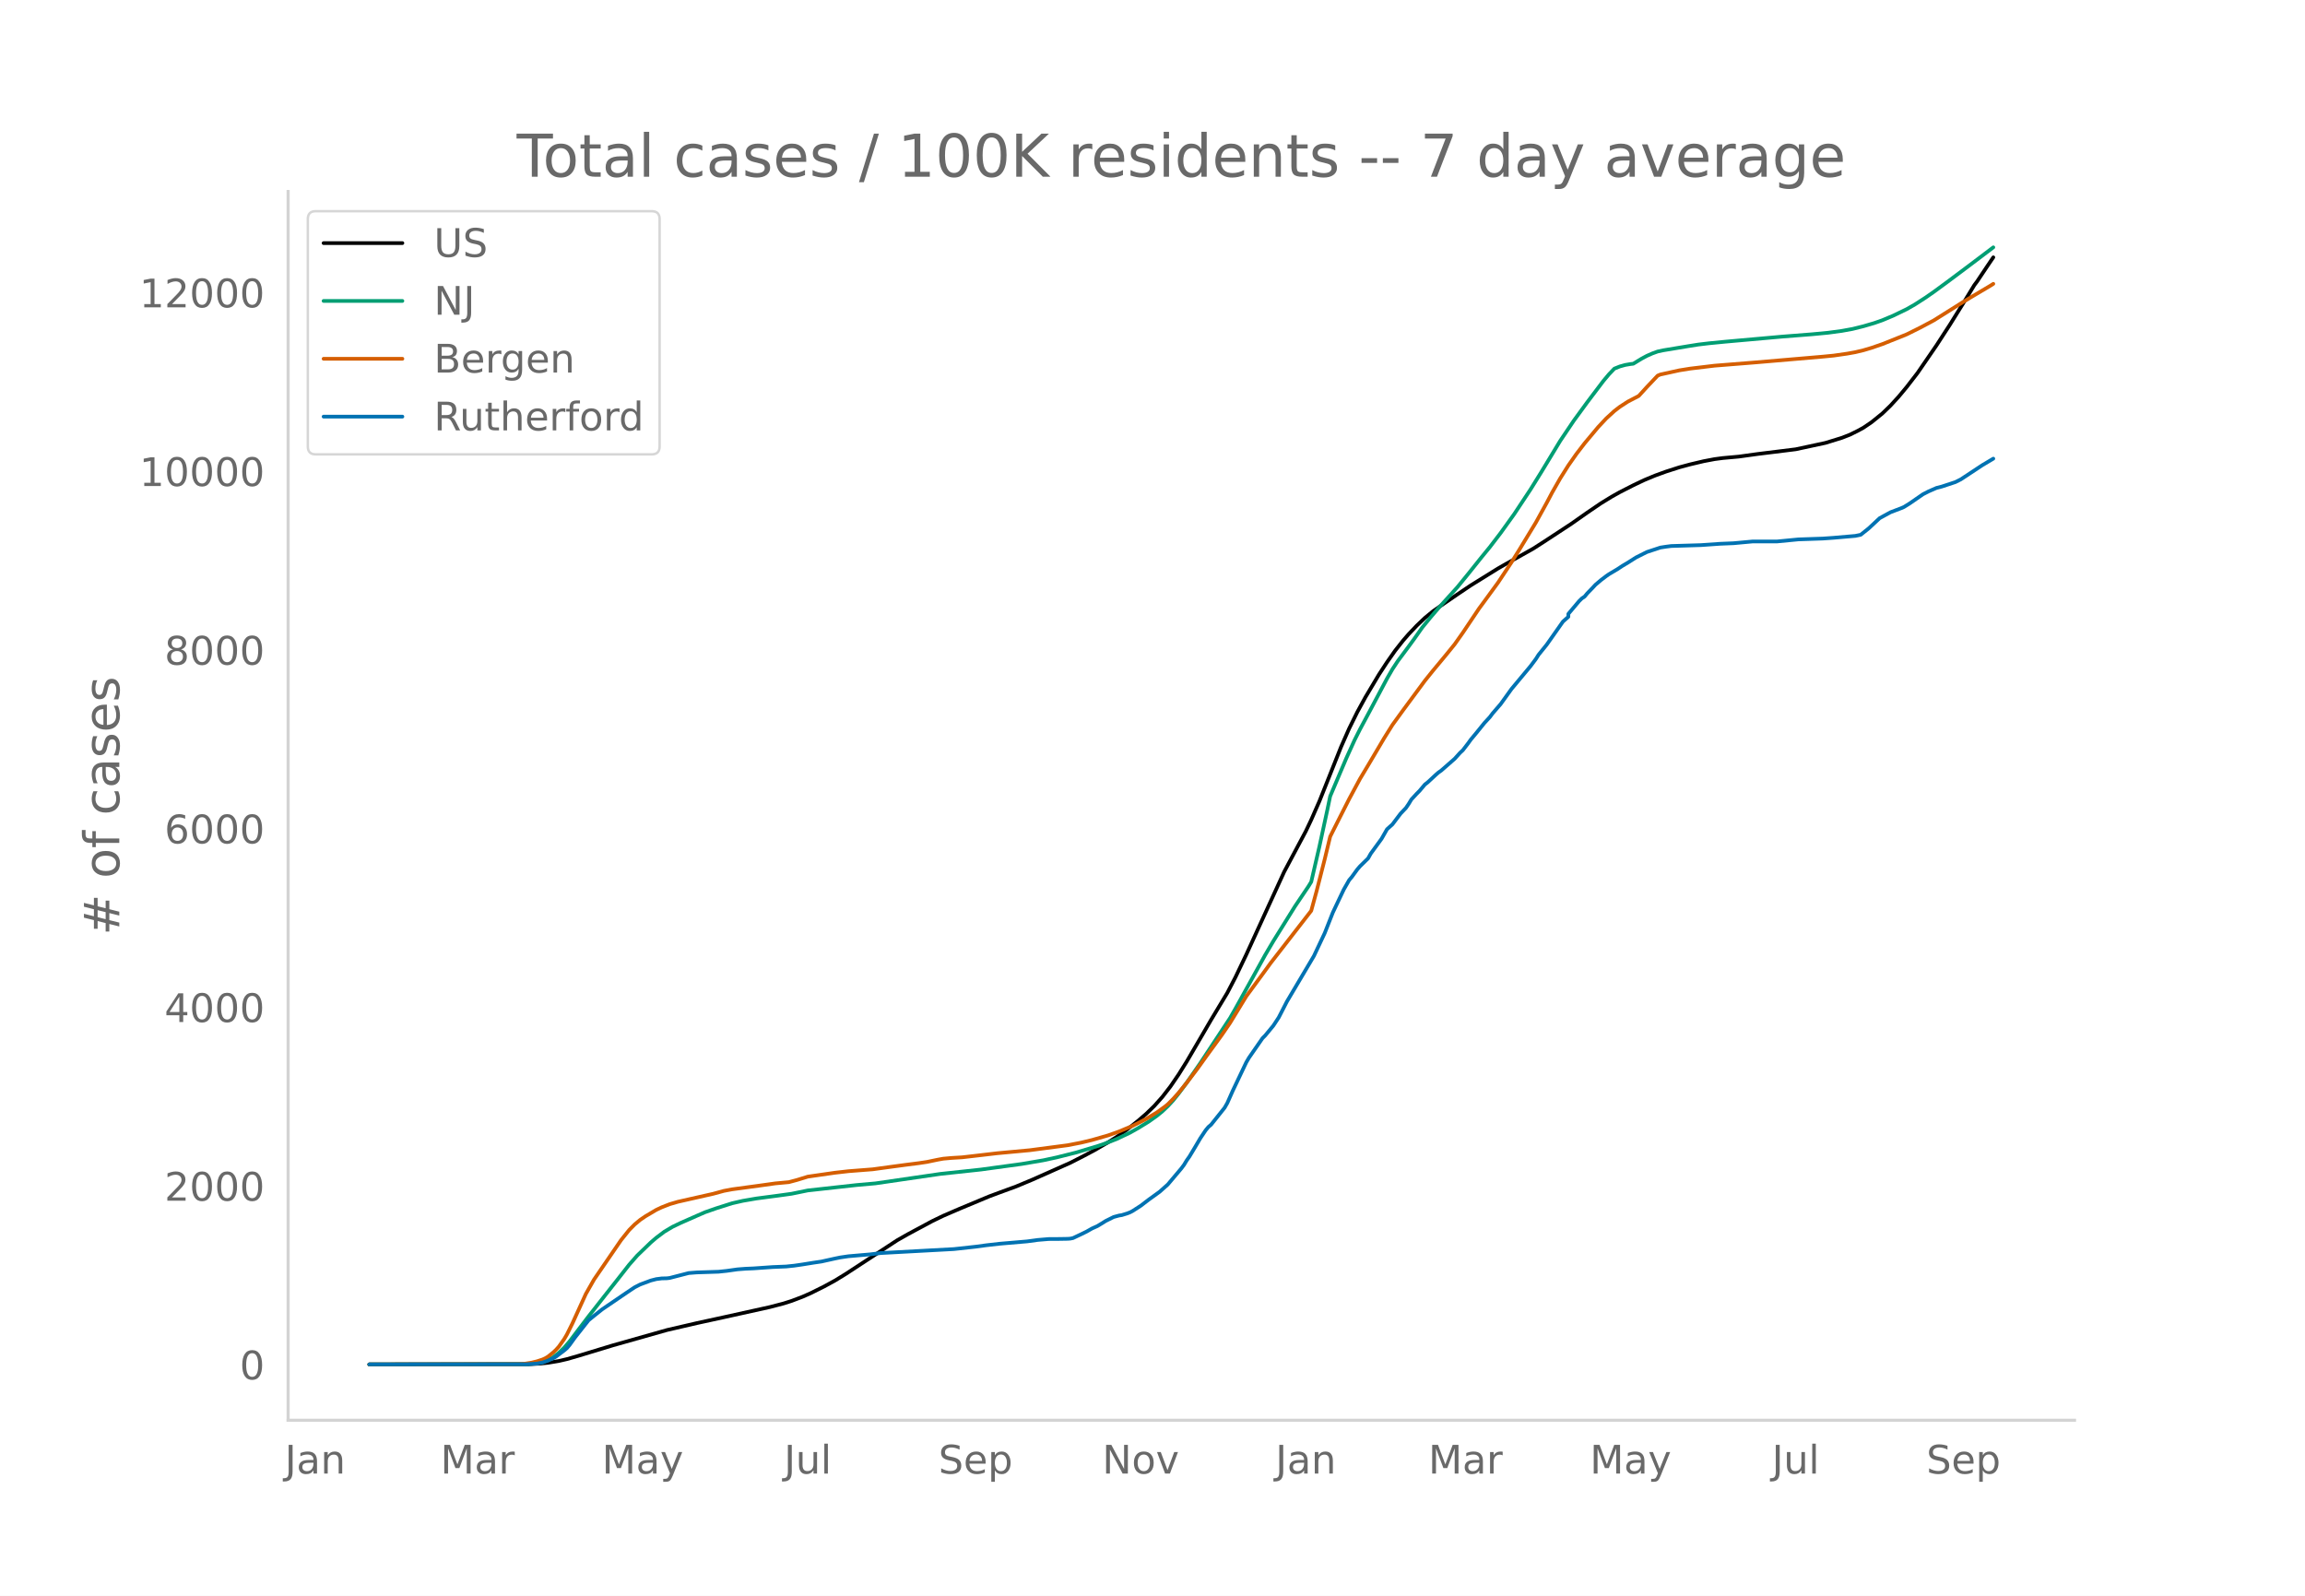
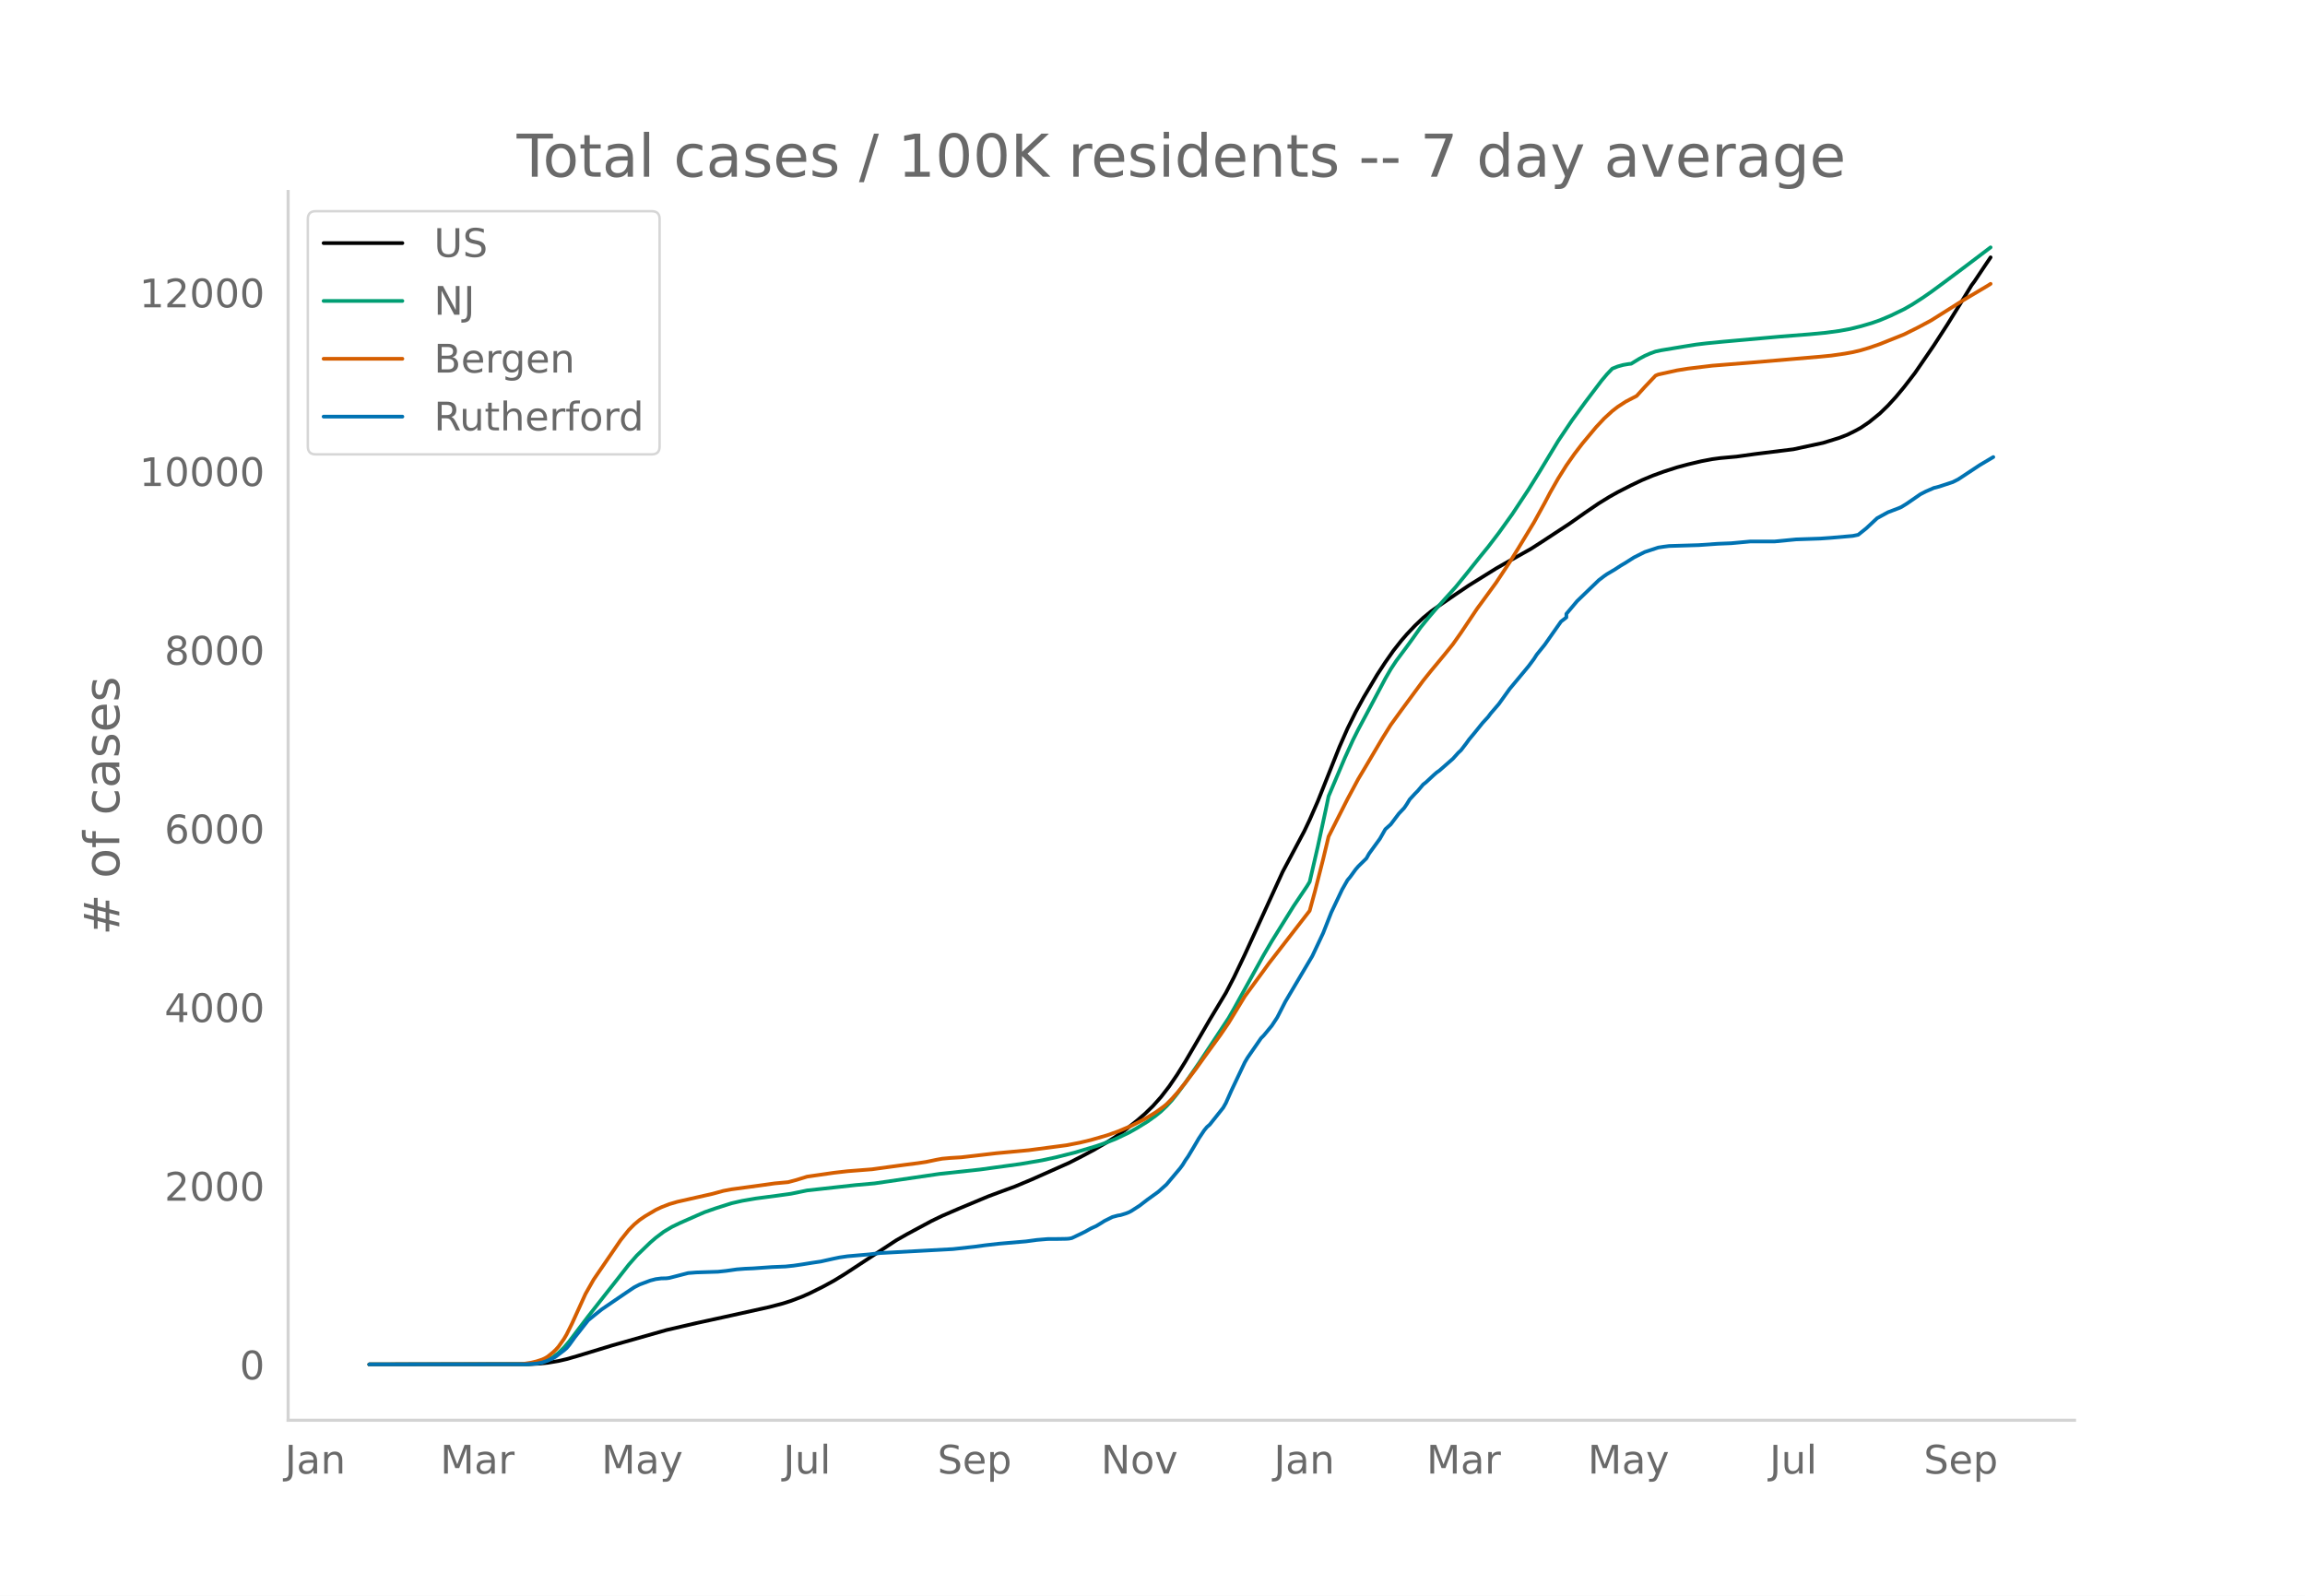
<svg xmlns="http://www.w3.org/2000/svg" xmlns:xlink="http://www.w3.org/1999/xlink" height="864" viewBox="0 0 936 648" width="1248">
  <defs>
    <style>*{stroke-linecap:butt;stroke-linejoin:round}</style>
  </defs>
  <g id="figure_1">
    <path d="M0 648h936V0H0z" style="fill:#fff" id="patch_1" />
    <g id="axes_1">
      <path d="M117 576.72h725.4V77.76H117z" style="fill:none" id="patch_2" />
-       <path clip-path="url(#pb2dc4e66a1)" d="m149.973 554.04 64.846-.088 4.396-.218 3.298-.345 4.396-.732 3.297-.76 4.397-1.263 14.288-4.335 21.982-6.222 12.09-2.8 10.99-2.394 18.685-4.13 5.496-1.435 3.297-1.045 4.396-1.668 3.298-1.453 5.495-2.732 4.396-2.399 4.397-2.691 20.882-13.675 4.397-2.5 9.892-5.31 4.396-2.123 6.595-2.85 12.09-5.046 4.396-1.639 6.594-2.418 6.595-2.755 15.387-6.844 5.496-2.81 4.396-2.336 5.496-3.201 3.297-2.076 4.396-3.12 4.397-3.474 3.297-2.837 3.297-3.197 3.297-3.696 3.298-4.26 3.297-4.832 3.297-5.272 5.496-9.397 4.396-7.545 6.595-10.955 3.297-6.338 4.396-9.186 15.387-33.609 8.793-16.496 2.198-4.629 3.298-7.508 2.198-5.497 6.594-16.56 3.298-7.48 3.297-6.674 3.297-6.028 5.496-9.214 3.297-5.037 3.297-4.695 3.297-4.178 2.199-2.528 3.297-3.474 3.297-3.129 3.297-2.704 3.298-2.323 6.594-4.52 5.496-3.69 10.99-6.826 3.298-1.882 10.99-6.164 4.397-2.823 10.991-7.207 6.595-4.631 5.495-3.736 4.396-2.7 3.298-1.845 5.495-2.802 4.397-2.093 4.396-1.831 4.396-1.6 5.496-1.77 4.396-1.182 5.496-1.295 4.396-.835 3.297-.44 6.595-.596 7.693-1.065 15.388-1.901 12.09-2.599 6.594-2.035 3.297-1.278 3.298-1.63 2.198-1.206 3.297-2.233 4.397-3.553 3.297-3.187 3.297-3.598 3.297-3.965 4.397-5.695 7.693-11.2 5.496-8.475 5.495-8.831 4.397-7.19 1.099-1.462 4.396-6.57 2.198-3.237h0" style="fill:none;stroke:#000;stroke-linecap:round;stroke-width:1.5" id="line2d_1" />
-       <path clip-path="url(#pb2dc4e66a1)" d="m149.973 554.04 63.747-.107 3.297-.229 2.198-.354 1.1-.232 2.198-.82 2.198-1.241 2.198-1.681 2.198-2.134 2.198-2.571 4.397-5.804 3.297-4.327 6.595-8.402 5.495-6.963 4.396-5.615 3.298-3.75 5.495-5.288 2.198-1.888 3.298-2.486 3.297-1.961 3.297-1.587 6.595-2.904 3.297-1.438 4.396-1.54 6.595-2.098 4.396-1.004 5.496-.946 8.792-1.16 5.496-.76 6.594-1.348 19.784-2.185 7.694-.685 26.378-3.847 16.486-1.773 16.487-2.257 8.792-1.496 5.496-1.187 7.693-1.932 8.793-2.629 3.297-1.13 4.397-1.71 5.495-2.594 3.298-1.856 4.396-2.698 3.297-2.348 2.198-1.788 2.199-2.092 2.198-2.378 2.198-2.733 3.297-4.435 5.496-7.93 12.09-18.31 2.198-3.828 12.09-21.816 3.297-5.598 8.793-14.128 5.495-8.15 1.1-1.802 3.297-14.241 3.297-15.231 1.099-5.296 6.595-15.513 3.297-7.25 2.198-4.374 3.297-6.147 7.694-14.487 2.198-3.802 2.198-3.33 4.397-5.897 2.198-3.015 3.297-4.665 3.297-4.043 3.298-3.854 7.693-8.513 4.397-5.394 5.495-6.868 3.297-4.027 4.397-5.746 5.495-7.65 6.595-9.969 4.396-7.073 7.694-12.705 5.495-8.163 5.496-7.527 6.594-8.702 2.198-2.614 2.199-2.307 2.198-.874 2.198-.616 2.198-.375 1.1-.123 3.296-2.013 2.199-1.182 2.198-.97 2.198-.797 2.198-.476 9.892-1.642 4.396-.701 4.397-.524 6.594-.644 23.081-2.06 12.09-.95 6.595-.625 5.495-.74 4.397-.799 4.396-1.09 4.396-1.29 3.298-1.152 4.396-1.846 5.495-2.654 3.298-1.883 4.396-2.833 3.297-2.293 5.496-4.035 8.792-6.579 9.892-7.478h0" style="fill:none;stroke:#009e73;stroke-linecap:round;stroke-width:1.5" id="line2d_2" />
-       <path clip-path="url(#pb2dc4e66a1)" d="m149.973 554.04 60.45-.096 2.198-.11 3.297-.523 2.198-.54 2.199-.725 1.099-.505 1.099-.647 2.198-1.772 1.099-1.041 1.1-1.228 2.197-3.095 1.1-1.869 2.198-4.414 5.495-12.057 3.297-5.798 10.991-16.039 3.297-4.114 2.199-2.217 2.198-1.846 2.198-1.503 4.396-2.602 2.199-1.044 3.297-1.29 3.297-.963 4.396-.996 9.892-2.23 4.397-1.199 3.297-.625 10.99-1.49 6.595-.923 5.496-.505 3.297-.88 4.396-1.355 10.991-1.583 5.496-.625 9.892-.774 6.594-.902 6.595-.89 5.495-.7 3.297-.493 4.397-.917 2.198-.4 3.297-.3 4.397-.266 5.495-.63 8.793-1.027 13.189-1.223 15.387-2.022 5.496-1.065 4.396-1.056 6.595-1.9 4.396-1.565 5.495-2.292 5.496-2.79 4.396-2.68 3.297-2.389 1.1-.896 2.198-2.208 2.198-2.45 3.297-4.08 4.397-5.783 3.297-4.62 6.594-9.058 3.298-4.827 6.594-10.813 4.397-5.983 3.297-4.496 2.198-3.031 3.297-4.239 13.19-16.996 2.198-8.06 3.297-12.943 2.198-9.128 3.297-6.548 4.397-8.669 4.396-8.185 3.297-5.505 6.595-11.153 3.297-5.276 4.396-6.062 8.793-11.898 3.297-4.106 3.298-3.961 2.198-2.654 3.297-4.073 3.297-4.666 6.595-9.83 2.198-2.983 5.496-7.523 5.495-8.288 3.297-5.297 6.595-10.86 4.396-7.974 2.198-4.17 3.298-5.781 3.297-5.24 3.297-4.693 3.298-4.293 5.495-6.57 3.297-3.526 3.298-3.015 2.198-1.695 3.297-2.141 4.396-2.277 3.298-3.622 4.396-4.636 1.1-.454 7.693-1.691 4.396-.705 9.892-1.187 16.486-1.318 27.478-2.35 4.396-.428 5.495-.79 3.298-.589 3.297-.789 3.297-.979 4.397-1.516 9.891-3.957 5.496-2.732 5.495-2.932 12.09-7.595 3.298-1.993 7.693-4.562 1.1-.706h0" style="fill:none;stroke:#d55e00;stroke-linecap:round;stroke-width:1.5" id="line2d_3" />
-       <path clip-path="url(#pb2dc4e66a1)" d="m149.973 554.04 63.747-.057 4.396-.283 2.199-.424 2.198-.765 2.198-.99 1.099-.652 3.297-2.492 1.1-.934 1.098-1.303 2.199-3.057 5.495-6.966 2.198-1.783 3.298-2.634 9.891-6.738 3.298-2.209 2.198-1.132 4.396-1.642 2.198-.567 2.199-.283 2.198-.056 1.099-.142 3.297-.85 4.396-1.132 3.298-.255 8.792-.283 3.298-.34 4.396-.623 3.297-.254 3.298-.142 7.693-.538 5.496-.226 3.297-.34 3.297-.482 4.397-.707 3.297-.482 5.495-1.217 2.199-.453 3.297-.482 8.793-.764 4.396-.538 29.675-1.614 8.793-.963 4.396-.594 5.496-.623 10.99-.934 4.397-.595 4.397-.368 4.396-.028 3.297-.057 1.1-.085 1.098-.226 3.298-1.558 2.198-1.076 2.198-1.245 2.198-.991 2.198-1.331 1.1-.708 3.297-1.642 2.198-.595 1.099-.17 2.198-.68 1.1-.424 1.098-.566 3.298-2.124 3.297-2.52 4.396-3.17 3.298-2.945 5.495-6.513 1.1-1.472 1.098-1.812 1.1-1.557 2.197-3.653 2.199-3.737 2.198-3.285 1.099-1.33 1.099-.935 5.495-6.88 1.1-1.925 2.198-4.955 5.495-11.552 1.1-1.869 5.495-7.928 1.099-1.104 3.297-3.992 2.198-3.341 3.298-6.427 10.99-18.546 4.397-9.315 3.297-8.353 4.396-9.258 2.199-3.85 1.099-1.303 2.198-3.03 1.099-1.274 3.297-3.228 1.1-1.953 4.396-6.031 2.198-3.85 2.198-1.983 3.297-4.36 2.199-2.322 1.099-1.614 1.099-1.812 2.198-2.378 1.099-1.105 2.198-2.604 1.1-.85 3.297-3.058 1.099-.962 1.099-.765 5.495-4.813 2.198-2.435 1.1-1.02 2.198-2.86 1.099-1.528 2.198-2.633 3.297-4.077 2.198-2.379 1.1-1.472 3.297-3.822 4.396-6.116 7.694-9.23 2.198-2.945 1.099-1.727 3.297-4.077 6.595-9.372 2.198-1.954v-1.19l4.396-5.209 1.1-1.076 1.099-.736 1.099-1.33 2.198-2.266 1.099-1.189 2.198-1.869 2.198-1.67 1.1-.765 3.297-1.953 2.198-1.444 2.198-1.303 3.297-2.095 4.397-2.208 5.495-1.812 2.198-.34 2.198-.283 12.09-.368 7.694-.538 5.496-.227 7.693-.708h9.892l8.793-.85 9.892-.339 4.396-.311 8.793-.765 2.198-.453 3.297-2.633 4.396-4.106 4.397-2.406 4.396-1.67 1.1-.482 2.197-1.36 5.496-3.793 2.198-1.133 3.297-1.444 2.199-.566 5.495-1.812 2.198-1.104 8.793-5.805 4.396-2.604h0" style="fill:none;stroke:#0072b2;stroke-linecap:round;stroke-width:1.5" id="line2d_4" />
+       <path clip-path="url(#p07f2c5f35f)" d="m149.973 554.04 64.738-.088 4.39-.218 3.291-.345 4.39-.732 3.29-.76 4.39-1.263 14.264-4.335 21.946-6.222 12.07-2.8 10.972-2.394 18.654-4.13 5.486-1.435 3.292-1.045 4.389-1.668 3.291-1.453 5.487-2.732 4.389-2.399 4.389-2.691 20.848-13.675 4.389-2.5 9.875-5.31 4.39-2.123 6.583-2.85 12.07-5.046 4.389-1.639 6.583-2.418 6.584-2.755 15.362-6.844 5.486-2.81 4.389-2.336 5.486-3.201 3.292-2.076 4.39-3.12 4.388-3.474 3.292-2.837 3.292-3.197 3.292-3.696 3.291-4.26 3.292-4.832 3.292-5.272 5.486-9.397 4.39-7.545 6.583-10.955 3.292-6.338 4.389-9.186 15.361-33.609 8.778-16.496 2.195-4.629 3.292-7.508 2.194-5.497 6.584-16.56 3.292-7.48 3.291-6.674 3.292-6.028 5.487-9.214 3.291-5.037 3.292-4.695 3.292-4.178 2.194-2.528 3.292-3.474 3.292-3.129 3.292-2.704 3.292-2.323 6.583-4.52 5.486-3.69 10.973-6.826 3.292-1.882 10.972-6.164 4.39-2.823 10.972-7.207 6.584-4.631 5.486-3.736 4.389-2.7 3.292-1.845 5.486-2.802 4.39-2.093 4.388-1.831 4.39-1.6 5.486-1.77 4.389-1.182 5.486-1.295 4.389-.835 3.292-.44 6.583-.596 7.681-1.065 15.362-1.901 12.07-2.599 6.583-2.035 3.292-1.278 3.292-1.63 2.194-1.206 3.292-2.233 4.39-3.553 3.291-3.187 3.292-3.598 3.292-3.965 4.389-5.695 7.68-11.2 5.487-8.475 5.486-8.831 4.39-7.19 1.096-1.462 4.39-6.57 2.194-3.237h0" style="fill:none;stroke:#000;stroke-linecap:round;stroke-width:1.5" id="line2d_1" />
+       <path clip-path="url(#p07f2c5f35f)" d="m149.973 554.04 63.64-.107 3.293-.229 2.194-.354 1.098-.232 2.194-.82 2.195-1.241 2.194-1.681 2.195-2.134 2.194-2.571 4.39-5.804 3.291-4.327 6.584-8.402 5.486-6.963 4.389-5.615 3.292-3.75 5.486-5.288 2.195-1.888 3.291-2.486 3.292-1.961 3.292-1.587 6.583-2.904 3.292-1.438 4.39-1.54 6.583-2.098 4.389-1.004 5.486-.946 8.778-1.16 5.487-.76 6.583-1.348 19.75-2.185 7.682-.685 26.334-3.847 16.459-1.773 16.459-2.257 8.778-1.496 5.486-1.187 7.681-1.932 8.778-2.629 3.292-1.13 4.39-1.71 5.485-2.594 3.292-1.856 4.39-2.698 3.291-2.348 2.195-1.788 2.194-2.092 2.195-2.378 2.194-2.733 3.292-4.435 5.486-7.93 12.07-18.31 2.195-3.828 12.07-21.816 3.291-5.598 8.778-14.128 5.487-8.15 1.097-1.802 3.292-14.241 3.292-15.231 1.097-5.296 6.583-15.513 3.292-7.25 2.195-4.374 3.291-6.147 7.681-14.487 2.195-3.802 2.194-3.33 4.39-5.897 2.194-3.015 3.292-4.665 3.291-4.043 3.292-3.854 7.681-8.513 4.39-5.394 5.485-6.868 3.292-4.027 4.39-5.746 5.486-7.65 6.583-9.969 4.39-7.073 7.68-12.705 5.486-8.163 5.487-7.527 6.583-8.702 2.195-2.614 2.194-2.307 2.195-.874 2.194-.616 2.195-.375 1.097-.123 3.292-2.013 2.194-1.182 2.195-.97 2.195-.797 2.194-.476 9.875-1.642 4.39-.701 4.388-.524 6.584-.644 23.043-2.06 12.07-.95 6.583-.625 5.486-.74 4.39-.799 4.388-1.09 4.39-1.29 3.291-1.152 4.39-1.846 5.486-2.654 3.291-1.883 4.39-2.833 3.291-2.293 5.487-4.035 8.778-6.579 9.875-7.478h0" style="fill:none;stroke:#009e73;stroke-linecap:round;stroke-width:1.5" id="line2d_2" />
+       <path clip-path="url(#p07f2c5f35f)" d="m149.973 554.04 60.35-.096 2.194-.11 3.291-.523 2.195-.54 2.195-.725 1.097-.505 1.097-.647 2.195-1.772 1.097-1.041 1.097-1.228 2.195-3.095 1.097-1.869 2.194-4.414 5.487-12.057 3.291-5.798 10.973-16.039 3.292-4.114 2.194-2.217 2.195-1.846 2.194-1.503 4.39-2.602 2.194-1.044 3.292-1.29 3.292-.963 4.389-.996 9.875-2.23 4.39-1.199 3.29-.625 10.973-1.49 6.584-.923 5.486-.505 3.292-.88 4.39-1.355 10.972-1.583 5.486-.625 9.875-.774 6.584-.902 6.584-.89 5.486-.7 3.292-.493 4.389-.917 2.194-.4 3.292-.3 4.39-.266 5.485-.63 8.779-1.027 13.167-1.223 15.361-2.022 5.487-1.065 4.389-1.056 6.583-1.9 4.39-1.565 5.486-2.292 5.486-2.79 4.389-2.68 3.292-2.389 1.097-.896 2.195-2.208 2.194-2.45 3.292-4.08 4.389-5.783 3.292-4.62 6.583-9.058 3.292-4.827 6.584-10.813 4.389-5.983 3.291-4.496 2.195-3.031 3.292-4.239 13.167-16.996 2.194-8.06 3.292-12.943 2.195-9.128 3.292-6.548 4.389-8.669 4.389-8.185 3.291-5.505 6.584-11.153 3.292-5.276 4.389-6.062 8.778-11.898 3.292-4.106 3.292-3.961 2.194-2.654 3.292-4.073 3.292-4.666 6.583-9.83 2.195-2.983 5.486-7.523 5.486-8.288 3.292-5.297 6.584-10.86 4.389-7.974 2.194-4.17 3.292-5.781 3.292-5.24 3.292-4.693 3.291-4.293 5.487-6.57 3.292-3.526 3.291-3.015 2.195-1.695 3.292-2.141 4.389-2.277 3.291-3.622 4.39-4.636 1.097-.454 7.68-1.691 4.39-.705 9.875-1.187 16.459-1.318 27.431-2.35 4.39-.428 5.486-.79 3.292-.589 3.291-.789 3.292-.979 4.39-1.516 9.875-3.957 5.486-2.732 5.486-2.932 12.07-7.595 3.292-1.993 7.68-4.562 1.098-.706h0" style="fill:none;stroke:#d55e00;stroke-linecap:round;stroke-width:1.5" id="line2d_3" />
+       <path clip-path="url(#p07f2c5f35f)" d="m149.973 554.04 63.64-.057 4.39-.283 2.195-.424 2.194-.765 2.195-.99 1.097-.652 3.292-2.492 1.097-.934 1.097-1.303 2.195-3.057 5.486-6.966 2.194-1.783 3.292-2.634 9.876-6.738 3.291-2.209 2.195-1.132 4.389-1.642 2.195-.567 2.194-.283 2.195-.056 1.097-.142 3.292-.85 4.389-1.132 3.291-.255 8.779-.283 3.291-.34 4.39-.623 3.291-.254 3.292-.142 7.68-.538 5.487-.226 3.292-.34 3.292-.482 4.389-.707 3.292-.482 5.486-1.217 2.194-.453 3.292-.482 8.778-.764 4.39-.538 29.625-1.614 8.778-.963 4.39-.594 5.486-.623 10.972-.934 4.39-.595 4.389-.368 4.389-.028 3.291-.057 1.098-.085 1.097-.226 3.292-1.558 2.194-1.076 2.195-1.245 2.194-.991 2.195-1.331 1.097-.708 3.292-1.642 2.194-.595 1.098-.17 2.194-.68 1.097-.424 1.098-.566 3.291-2.124 3.292-2.52 4.39-3.17 3.291-2.945 5.486-6.513 1.098-1.472 1.097-1.812 1.097-1.557 2.195-3.653 2.194-3.737 2.195-3.285 1.097-1.33 1.097-.935 5.487-6.88 1.097-1.925 2.194-4.955 5.487-11.552 1.097-1.869 5.486-7.928 1.097-1.104 3.292-3.992 2.195-3.341 3.292-6.427 10.972-18.546 4.39-9.315 3.291-8.353 4.39-9.258 2.194-3.85 1.097-1.303 2.194-3.03 1.098-1.274 3.291-3.228 1.098-1.953 4.389-6.031 2.194-3.85 2.195-1.983 3.292-4.36 2.194-2.322 1.097-1.614 1.098-1.812 2.194-2.378 1.097-1.105 2.195-2.604 1.097-.85 3.292-3.058 1.097-.962 1.098-.765 5.486-4.813 2.194-2.435 1.098-1.02 2.194-2.86 1.097-1.528 2.195-2.633 3.292-4.077 2.194-2.379 1.098-1.472 3.291-3.822 4.39-6.116 7.68-9.23 2.195-2.945 1.097-1.727 3.292-4.077 6.583-9.372 2.195-1.7v-1.443l4.389-5.21 8.778-8.466 2.195-1.67 1.097-.765 3.292-1.953 2.194-1.444 2.195-1.303 3.291-2.095 4.39-2.208 5.486-1.812 2.194-.34 2.195-.283 12.07-.368 7.68-.538 5.487-.227 7.68-.708h9.876l8.778-.85 9.875-.339 4.39-.311 8.778-.765 2.194-.453 3.292-2.633 4.389-4.106 4.389-2.406 4.39-1.67 1.096-.482 2.195-1.36 5.486-3.793 2.195-1.133 3.292-1.444 2.194-.566 5.486-1.812 2.195-1.104 8.778-5.805 5.486-3.256h0" style="fill:none;stroke:#0072b2;stroke-linecap:round;stroke-width:1.5" id="line2d_4" />
      <path d="M117 576.72V77.76" style="fill:none;stroke:#d3d3d3;stroke-linecap:square;stroke-linejoin:miter;stroke-width:1.25" id="patch_3" />
      <path d="M117 576.72h725.4" style="fill:none;stroke:#d3d3d3;stroke-linecap:square;stroke-linejoin:miter;stroke-width:1.25" id="patch_4" />
      <g id="matplotlib.axis_1">
        <g id="xtick_1">
-           <g style="fill:#696969" transform="matrix(.16 0 0 -.16 115.658 598.378)" id="text_1">
+           <g style="fill:#696969" transform="matrix(.16 0 0 -.16 115.695 598.378)" id="text_1">
            <defs>
              <path d="M9.813 72.906h9.859V5.078q0-13.187-5-19.14-5-5.954-16.094-5.954h-3.75v8.297h3.078q6.531 0 9.219 3.672Q9.813-4.39 9.813 5.078z" id="DejaVuSans-74" />
              <path d="M34.281 27.484q-10.89 0-15.093-2.484-4.204-2.484-4.204-8.5 0-4.781 3.157-7.594 3.156-2.797 8.562-2.797 7.485 0 12 5.297 4.516 5.297 4.516 14.078v2zm17.922 3.72V0H43.22v8.297Q40.14 3.328 35.547.953q-4.594-2.375-11.234-2.375-8.391 0-13.36 4.719Q6 8.016 6 15.922q0 9.219 6.172 13.906 6.187 4.688 18.437 4.688h12.61v.89q0 6.203-4.078 9.594-4.078 3.39-11.453 3.39-4.688 0-9.141-1.124-4.438-1.125-8.531-3.375v8.312q4.921 1.906 9.562 2.844 4.64.953 9.031.953 11.875 0 17.735-6.156 5.86-6.14 5.86-18.64z" id="DejaVuSans-97" />
              <path d="M54.89 33.016V0h-8.984v32.719q0 7.765-3.031 11.61-3.031 3.858-9.078 3.858-7.281 0-11.484-4.64-4.204-4.625-4.204-12.64V0H9.08v54.688h9.03v-8.5q3.235 4.937 7.594 7.374Q30.078 56 35.797 56q9.422 0 14.25-5.828 4.844-5.828 4.844-17.156z" id="DejaVuSans-110" />
            </defs>
            <use xlink:href="#DejaVuSans-74" />
            <use x="29.492" xlink:href="#DejaVuSans-97" />
            <use x="90.771" xlink:href="#DejaVuSans-110" />
          </g>
        </g>
        <g id="xtick_2">
-           <g style="fill:#696969" transform="matrix(.16 0 0 -.16 178.843 598.378)" id="text_2">
+           <g style="fill:#696969" transform="matrix(.16 0 0 -.16 178.77 598.378)" id="text_2">
            <defs>
              <path d="M9.813 72.906h14.703l18.593-49.61 18.703 49.61h14.704V0H66.89v64.016l-18.797-50h-9.907l-18.796 50V0H9.813z" id="DejaVuSans-77" />
              <path d="M41.11 46.297q-1.516.875-3.297 1.281Q36.03 48 33.89 48q-7.625 0-11.703-4.953-4.079-4.953-4.079-14.234V0H9.08v54.688h9.03v-8.5q2.844 4.984 7.375 7.39Q30.031 56 36.531 56q.922 0 2.047-.125 1.125-.11 2.484-.36z" id="DejaVuSans-114" />
            </defs>
            <use xlink:href="#DejaVuSans-77" />
            <use x="86.279" xlink:href="#DejaVuSans-97" />
            <use x="147.559" xlink:href="#DejaVuSans-114" />
          </g>
        </g>
        <g id="xtick_3">
-           <g style="fill:#696969" transform="matrix(.16 0 0 -.16 244.44 598.378)" id="text_3">
+           <g style="fill:#696969" transform="matrix(.16 0 0 -.16 244.256 598.378)" id="text_3">
            <defs>
              <path d="M32.172-5.078q-3.797-9.766-7.422-12.735-3.61-2.984-9.656-2.984H7.906v7.516h5.282q3.703 0 5.75 1.765Q21-9.766 23.483-3.219l1.61 4.094-22.11 53.813H12.5l17.094-42.766 17.093 42.766h9.516z" id="DejaVuSans-121" />
            </defs>
            <use xlink:href="#DejaVuSans-77" />
            <use x="86.279" xlink:href="#DejaVuSans-97" />
            <use x="147.559" xlink:href="#DejaVuSans-121" />
          </g>
        </g>
        <g id="xtick_4">
-           <g style="fill:#696969" transform="matrix(.16 0 0 -.16 318.373 598.378)" id="text_4">
+           <g style="fill:#696969" transform="matrix(.16 0 0 -.16 318.077 598.378)" id="text_4">
            <defs>
              <path d="M8.5 21.578v33.11h8.984V21.922q0-7.766 3.016-11.656 3.031-3.875 9.094-3.875 7.265 0 11.484 4.64 4.234 4.64 4.234 12.656v31h8.985V0h-8.984v8.406Q42.047 3.422 37.718 1q-4.313-2.422-10.032-2.422-9.421 0-14.312 5.86Q8.5 10.296 8.5 21.578zM31.11 56z" id="DejaVuSans-117" />
              <path d="M9.422 75.984h8.984V0H9.422z" id="DejaVuSans-108" />
            </defs>
            <use xlink:href="#DejaVuSans-74" />
            <use x="29.492" xlink:href="#DejaVuSans-117" />
            <use x="92.871" xlink:href="#DejaVuSans-108" />
          </g>
        </g>
        <g id="xtick_5">
-           <g style="fill:#696969" transform="matrix(.16 0 0 -.16 381.09 598.378)" id="text_5">
+           <g style="fill:#696969" transform="matrix(.16 0 0 -.16 380.68 598.378)" id="text_5">
            <defs>
              <path d="M53.516 70.516V60.89q-5.61 2.687-10.594 4-4.984 1.328-9.625 1.328-8.047 0-12.422-3.125t-4.375-8.89q0-4.845 2.906-7.313 2.907-2.453 11.016-3.97l5.953-1.218q11.031-2.11 16.281-7.406 5.25-5.297 5.25-14.172 0-10.61-7.11-16.078-7.093-5.469-20.812-5.469-5.172 0-11.015 1.172Q13.14.922 6.89 3.219v10.156q6-3.36 11.765-5.078 5.766-1.703 11.328-1.703 8.438 0 13.032 3.312 4.593 3.328 4.593 9.485 0 5.359-3.297 8.39-3.296 3.032-10.812 4.547L27.484 33.5q-11.03 2.188-15.968 6.875-4.922 4.688-4.922 13.047 0 9.672 6.812 15.234 6.813 5.563 18.766 5.563 5.14 0 10.453-.938 5.328-.922 10.89-2.765z" id="DejaVuSans-83" />
              <path d="M56.203 29.594v-4.39H14.891q.593-9.282 5.593-14.142 5-4.859 13.938-4.859 5.172 0 10.031 1.266 4.86 1.265 9.656 3.812v-8.5Q49.266.734 44.187-.344 39.11-1.422 33.892-1.422q-13.094 0-20.735 7.61-7.64 7.625-7.64 20.625 0 13.421 7.25 21.296Q20.016 56 32.328 56q11.031 0 17.453-7.11 6.422-7.093 6.422-19.296zm-8.984 2.64q-.094 7.36-4.125 11.75-4.032 4.407-10.672 4.407-7.516 0-12.031-4.25-4.516-4.25-5.203-11.97z" id="DejaVuSans-101" />
              <path d="M18.11 8.203v-29H9.077v75.484h9.031v-8.296q2.844 4.875 7.157 7.234Q29.594 56 35.594 56q9.968 0 16.187-7.906 6.235-7.907 6.235-20.797T51.78 6.484q-6.218-7.906-16.187-7.906-6 0-10.328 2.375-4.313 2.375-7.157 7.25zm30.578 19.094q0 9.906-4.079 15.547-4.078 5.64-11.203 5.64-7.14 0-11.218-5.64-4.079-5.64-4.079-15.547 0-9.906 4.078-15.547 4.079-5.64 11.22-5.64 7.124 0 11.202 5.64t4.078 15.547z" id="DejaVuSans-112" />
            </defs>
            <use xlink:href="#DejaVuSans-83" />
            <use x="63.477" xlink:href="#DejaVuSans-101" />
            <use x="125" xlink:href="#DejaVuSans-112" />
          </g>
        </g>
        <g id="xtick_6">
-           <g style="fill:#696969" transform="matrix(.16 0 0 -.16 447.599 598.378)" id="text_6">
+           <g style="fill:#696969" transform="matrix(.16 0 0 -.16 447.077 598.378)" id="text_6">
            <defs>
              <path d="M9.813 72.906h13.28l32.329-60.984v60.984h9.562V0h-13.28L19.39 60.984V0H9.813z" id="DejaVuSans-78" />
              <path d="M30.61 48.39q-7.22 0-11.422-5.64-4.204-5.64-4.204-15.453 0-9.813 4.172-15.453 4.188-5.64 11.453-5.64 7.188 0 11.375 5.655 4.203 5.672 4.203 15.438 0 9.719-4.203 15.406-4.187 5.688-11.375 5.688zm0 7.61q11.718 0 18.406-7.625 6.703-7.61 6.703-21.078 0-13.422-6.703-21.078-6.688-7.64-18.407-7.64-11.765 0-18.437 7.64-6.656 7.656-6.656 21.078 0 13.469 6.656 21.078Q18.844 56 30.609 56z" id="DejaVuSans-111" />
              <path d="M2.984 54.688H12.5L29.594 8.797l17.093 45.89h9.516L35.687 0H23.485z" id="DejaVuSans-118" />
            </defs>
            <use xlink:href="#DejaVuSans-78" />
            <use x="74.805" xlink:href="#DejaVuSans-111" />
            <use x="135.986" xlink:href="#DejaVuSans-118" />
          </g>
        </g>
        <g id="xtick_7">
-           <g style="fill:#696969" transform="matrix(.16 0 0 -.16 517.926 598.378)" id="text_7">
+           <g style="fill:#696969" transform="matrix(.16 0 0 -.16 517.293 598.378)" id="text_7">
            <use xlink:href="#DejaVuSans-74" />
            <use x="29.492" xlink:href="#DejaVuSans-97" />
            <use x="90.771" xlink:href="#DejaVuSans-110" />
          </g>
        </g>
        <g id="xtick_8">
-           <g style="fill:#696969" transform="matrix(.16 0 0 -.16 580.01 598.378)" id="text_8">
+           <g style="fill:#696969" transform="matrix(.16 0 0 -.16 579.27 598.378)" id="text_8">
            <use xlink:href="#DejaVuSans-77" />
            <use x="86.279" xlink:href="#DejaVuSans-97" />
            <use x="147.559" xlink:href="#DejaVuSans-114" />
          </g>
        </g>
        <g id="xtick_9">
-           <g style="fill:#696969" transform="matrix(.16 0 0 -.16 645.61 598.378)" id="text_9">
+           <g style="fill:#696969" transform="matrix(.16 0 0 -.16 644.757 598.378)" id="text_9">
            <use xlink:href="#DejaVuSans-77" />
            <use x="86.279" xlink:href="#DejaVuSans-97" />
            <use x="147.559" xlink:href="#DejaVuSans-121" />
          </g>
        </g>
        <g id="xtick_10">
-           <g style="fill:#696969" transform="matrix(.16 0 0 -.16 719.541 598.378)" id="text_10">
+           <g style="fill:#696969" transform="matrix(.16 0 0 -.16 718.577 598.378)" id="text_10">
            <use xlink:href="#DejaVuSans-74" />
            <use x="29.492" xlink:href="#DejaVuSans-117" />
            <use x="92.871" xlink:href="#DejaVuSans-108" />
          </g>
        </g>
        <g id="xtick_11">
-           <g style="fill:#696969" transform="matrix(.16 0 0 -.16 782.257 598.378)" id="text_11">
+           <g style="fill:#696969" transform="matrix(.16 0 0 -.16 781.18 598.378)" id="text_11">
            <use xlink:href="#DejaVuSans-83" />
            <use x="63.477" xlink:href="#DejaVuSans-101" />
            <use x="125" xlink:href="#DejaVuSans-112" />
          </g>
        </g>
      </g>
      <g id="matplotlib.axis_2">
        <g id="ytick_1">
          <g style="fill:#696969" transform="matrix(.16 0 0 -.16 97.32 560.119)" id="text_12">
            <defs>
              <path d="M31.781 66.406q-7.61 0-11.453-7.5Q16.5 51.422 16.5 36.375q0-14.984 3.828-22.484 3.844-7.5 11.453-7.5 7.672 0 11.5 7.5 3.844 7.5 3.844 22.484 0 15.047-3.844 22.531-3.828 7.5-11.5 7.5zm0 7.813q12.266 0 18.735-9.703 6.468-9.688 6.468-28.141 0-18.406-6.468-28.11-6.47-9.687-18.735-9.687-12.25 0-18.718 9.688-6.47 9.703-6.47 28.109 0 18.453 6.47 28.14Q19.53 74.22 31.78 74.22z" id="DejaVuSans-48" />
            </defs>
            <use xlink:href="#DejaVuSans-48" />
          </g>
        </g>
        <g id="ytick_2">
          <g style="fill:#696969" transform="matrix(.16 0 0 -.16 66.78 487.567)" id="text_13">
            <defs>
              <path d="M19.188 8.297h34.421V0H7.33v8.297q5.609 5.812 15.296 15.594 9.703 9.797 12.188 12.64 4.734 5.313 6.609 9 1.89 3.688 1.89 7.25 0 5.813-4.078 9.469-4.078 3.672-10.625 3.672-4.64 0-9.797-1.61-5.14-1.609-11-4.89v9.969Q13.767 71.78 18.938 73q5.188 1.219 9.485 1.219 11.328 0 18.062-5.672 6.735-5.656 6.735-15.125 0-4.5-1.688-8.531-1.672-4.016-6.125-9.485-1.218-1.422-7.765-8.187-6.532-6.766-18.453-18.922z" id="DejaVuSans-50" />
            </defs>
            <use xlink:href="#DejaVuSans-50" />
            <use x="63.623" xlink:href="#DejaVuSans-48" />
            <use x="127.246" xlink:href="#DejaVuSans-48" />
            <use x="190.869" xlink:href="#DejaVuSans-48" />
          </g>
        </g>
        <g id="ytick_3">
          <g style="fill:#696969" transform="matrix(.16 0 0 -.16 66.78 415.015)" id="text_14">
            <defs>
              <path d="M37.797 64.313 12.89 25.39h24.906zm-2.594 8.593H47.61V25.391h10.407v-8.203H47.609V0h-9.812v17.188H4.89v9.515z" id="DejaVuSans-52" />
            </defs>
            <use xlink:href="#DejaVuSans-52" />
            <use x="63.623" xlink:href="#DejaVuSans-48" />
            <use x="127.246" xlink:href="#DejaVuSans-48" />
            <use x="190.869" xlink:href="#DejaVuSans-48" />
          </g>
        </g>
        <g id="ytick_4">
          <g style="fill:#696969" transform="matrix(.16 0 0 -.16 66.78 342.464)" id="text_15">
            <defs>
              <path d="M33.016 40.375q-6.641 0-10.532-4.547-3.875-4.531-3.875-12.437 0-7.86 3.875-12.438 3.891-4.562 10.532-4.562 6.64 0 10.515 4.562 3.875 4.578 3.875 12.438 0 7.906-3.875 12.437-3.875 4.547-10.515 4.547zm19.578 30.922v-8.984q-3.719 1.75-7.5 2.671-3.782.938-7.5.938-9.766 0-14.922-6.594-5.14-6.594-5.875-19.922 2.875 4.25 7.219 6.516 4.359 2.266 9.578 2.266 10.984 0 17.36-6.672 6.374-6.657 6.374-18.125 0-11.235-6.64-18.032-6.641-6.78-17.672-6.78-12.657 0-19.344 9.687-6.688 9.703-6.688 28.109 0 17.281 8.204 27.563 8.203 10.28 22.015 10.28 3.719 0 7.5-.734t7.89-2.187z" id="DejaVuSans-54" />
            </defs>
            <use xlink:href="#DejaVuSans-54" />
            <use x="63.623" xlink:href="#DejaVuSans-48" />
            <use x="127.246" xlink:href="#DejaVuSans-48" />
            <use x="190.869" xlink:href="#DejaVuSans-48" />
          </g>
        </g>
        <g id="ytick_5">
          <g style="fill:#696969" transform="matrix(.16 0 0 -.16 66.78 269.912)" id="text_16">
            <defs>
              <path d="M31.781 34.625q-7.031 0-11.062-3.766-4.016-3.765-4.016-10.343 0-6.594 4.016-10.36Q24.75 6.391 31.78 6.391q7.032 0 11.078 3.78 4.063 3.798 4.063 10.345 0 6.578-4.031 10.343-4.016 3.766-11.11 3.766zm-9.86 4.188q-6.343 1.562-9.89 5.906Q8.5 49.079 8.5 55.329q0 8.733 6.219 13.812 6.234 5.078 17.062 5.078 10.89 0 17.094-5.078 6.203-5.079 6.203-13.813 0-6.25-3.547-10.61-3.531-4.343-9.828-5.906 7.125-1.656 11.094-6.5 3.984-4.828 3.984-11.796 0-10.61-6.468-16.282-6.47-5.656-18.532-5.656-12.047 0-18.531 5.656-6.469 5.672-6.469 16.282 0 6.968 4 11.797 4.016 4.843 11.14 6.5zM18.314 54.39q0-5.657 3.53-8.828 3.548-3.172 9.938-3.172 6.36 0 9.938 3.172 3.593 3.171 3.593 8.828 0 5.672-3.593 8.843-3.578 3.172-9.938 3.172-6.39 0-9.937-3.172-3.532-3.172-3.532-8.843z" id="DejaVuSans-56" />
            </defs>
            <use xlink:href="#DejaVuSans-56" />
            <use x="63.623" xlink:href="#DejaVuSans-48" />
            <use x="127.246" xlink:href="#DejaVuSans-48" />
            <use x="190.869" xlink:href="#DejaVuSans-48" />
          </g>
        </g>
        <g id="ytick_6">
          <g style="fill:#696969" transform="matrix(.16 0 0 -.16 56.6 197.36)" id="text_17">
            <defs>
              <path d="M12.406 8.297h16.11v55.625l-17.532-3.516v8.985l17.438 3.515h9.86V8.296H54.39V0H12.406z" id="DejaVuSans-49" />
            </defs>
            <use xlink:href="#DejaVuSans-49" />
            <use x="63.623" xlink:href="#DejaVuSans-48" />
            <use x="127.246" xlink:href="#DejaVuSans-48" />
            <use x="190.869" xlink:href="#DejaVuSans-48" />
            <use x="254.492" xlink:href="#DejaVuSans-48" />
          </g>
        </g>
        <g id="ytick_7">
          <g style="fill:#696969" transform="matrix(.16 0 0 -.16 56.6 124.809)" id="text_18">
            <use xlink:href="#DejaVuSans-49" />
            <use x="63.623" xlink:href="#DejaVuSans-50" />
            <use x="127.246" xlink:href="#DejaVuSans-48" />
            <use x="190.869" xlink:href="#DejaVuSans-48" />
            <use x="254.492" xlink:href="#DejaVuSans-48" />
          </g>
        </g>
        <g style="fill:#696969" transform="matrix(0 -.2 -.2 0 48.44 379.813)" id="text_19">
          <defs>
            <path d="M51.125 44H36.922l-4.11-16.313h14.313zm-7.328 27.781-5.078-20.265h14.265L58.11 71.78h7.813L60.89 51.516h15.234V44h-17.14l-4-16.313h15.53V20.22H53.079L48 0h-7.813l5.032 20.219H30.906L25.875 0h-7.86l5.079 20.219H7.719v7.468h17.187L29 44H13.281v7.516h17.625l4.985 20.265z" id="DejaVuSans-35" />
            <path d="M37.11 75.984V68.5h-8.594q-4.828 0-6.72-1.953-1.874-1.953-1.874-7.031v-4.828h14.797v-6.985H19.922V0H10.89v47.703H2.297v6.984h8.594V58.5q0 9.125 4.25 13.297 4.25 4.187 13.468 4.187z" id="DejaVuSans-102" />
            <path d="M48.781 52.594v-8.407q-3.812 2.11-7.64 3.157-3.828 1.047-7.735 1.047-8.75 0-13.593-5.547-4.829-5.532-4.829-15.547 0-10.016 4.829-15.563 4.843-5.53 13.593-5.53 3.907 0 7.735 1.046 3.828 1.047 7.64 3.156V2.094Q45.016.344 40.984-.531q-4.015-.89-8.562-.89-12.36 0-19.64 7.765-7.266 7.765-7.266 20.953 0 13.375 7.343 21.031Q20.22 56 33.016 56q4.14 0 8.093-.86 3.953-.843 7.672-2.546z" id="DejaVuSans-99" />
            <path d="M44.281 53.078v-8.5q-3.797 1.953-7.906 2.922-4.094.984-8.5.984-6.688 0-10.031-2.047-3.344-2.046-3.344-6.156 0-3.125 2.39-4.906 2.391-1.781 9.626-3.39l3.078-.688q9.562-2.047 13.593-5.781 4.032-3.735 4.032-10.422 0-7.625-6.032-12.078-6.03-4.438-16.578-4.438-4.39 0-9.156.86Q10.688.296 5.422 2v9.281q4.984-2.594 9.812-3.89 4.829-1.282 9.579-1.282 6.343 0 9.75 2.172 3.421 2.172 3.421 6.125 0 3.656-2.468 5.61-2.453 1.953-10.813 3.765l-3.125.735q-8.344 1.75-12.062 5.39-3.704 3.64-3.704 9.985 0 7.718 5.47 11.906Q16.75 56 26.811 56q4.97 0 9.36-.734 4.406-.72 8.11-2.188z" id="DejaVuSans-115" />
          </defs>
          <use xlink:href="#DejaVuSans-35" />
          <use x="83.789" xlink:href="#DejaVuSans-32" />
          <use x="115.576" xlink:href="#DejaVuSans-111" />
          <use x="176.758" xlink:href="#DejaVuSans-102" />
          <use x="211.963" xlink:href="#DejaVuSans-32" />
          <use x="243.75" xlink:href="#DejaVuSans-99" />
          <use x="298.73" xlink:href="#DejaVuSans-97" />
          <use x="360.01" xlink:href="#DejaVuSans-115" />
          <use x="412.109" xlink:href="#DejaVuSans-101" />
          <use x="473.633" xlink:href="#DejaVuSans-115" />
        </g>
      </g>
      <g style="fill:#696969" transform="matrix(.24 0 0 -.24 209.82 71.76)" id="text_20">
        <defs>
          <path d="M-.297 72.906h61.672v-8.312H35.5V0h-9.906v64.594H-.296z" id="DejaVuSans-84" />
          <path d="M18.313 70.219V54.688h18.5v-6.985h-18.5V18.016q0-6.688 1.828-8.594 1.828-1.906 7.453-1.906h9.218V0h-9.218q-10.407 0-14.36 3.875-3.953 3.89-3.953 14.14v29.688H2.687v6.984h6.594V70.22z" id="DejaVuSans-116" />
          <path d="M25.39 72.906h8.297L8.297-9.28H0z" id="DejaVuSans-47" />
          <path d="M9.813 72.906h9.859V42.094L52.39 72.906h12.703L28.906 38.922 67.672 0H54.688L19.672 35.11V0h-9.86z" id="DejaVuSans-75" />
          <path d="M9.422 54.688h8.984V0H9.422zm0 21.296h8.984v-11.39H9.422z" id="DejaVuSans-105" />
          <path d="M45.406 46.39v29.594h8.985V0h-8.985v8.203Q42.578 3.328 38.25.953q-4.313-2.375-10.375-2.375-9.906 0-16.14 7.906-6.22 7.922-6.22 20.813 0 12.89 6.22 20.797Q17.968 56 27.874 56q6.063 0 10.375-2.375 4.328-2.36 7.156-7.234zm-30.61-19.093q0-9.906 4.079-15.547 4.078-5.64 11.203-5.64 7.125 0 11.219 5.64 4.11 5.64 4.11 15.547 0 9.906-4.11 15.547-4.094 5.64-11.219 5.64-7.125 0-11.203-5.64-4.078-5.64-4.078-15.547z" id="DejaVuSans-100" />
          <path d="M4.89 31.39h26.313v-8H4.891z" id="DejaVuSans-45" />
          <path d="M8.203 72.906h46.875v-4.203L28.61 0H18.312L43.22 64.594H8.203z" id="DejaVuSans-55" />
          <path d="M45.406 27.984q0 9.766-4.031 15.125-4.016 5.375-11.297 5.375-7.219 0-11.25-5.375-4.031-5.359-4.031-15.125 0-9.718 4.031-15.093t11.25-5.375q7.281 0 11.297 5.375 4.031 5.375 4.031 15.093zm8.985-21.203q0-13.953-6.203-20.765Q42-20.797 29.203-20.797q-4.734 0-8.937.703-4.203.703-8.157 2.172v8.735q3.954-2.141 7.813-3.157 3.86-1.031 7.86-1.031 8.843 0 13.234 4.61 4.39 4.609 4.39 13.937v4.453q-2.781-4.844-7.125-7.234Q33.938 0 27.875 0 17.828 0 11.672 7.656q-6.156 7.672-6.156 20.328 0 12.688 6.156 20.344Q17.828 56 27.875 56q6.063 0 10.406-2.39 4.344-2.391 7.125-7.22v8.297h8.985z" id="DejaVuSans-103" />
        </defs>
        <use xlink:href="#DejaVuSans-84" />
        <use x="44.084" xlink:href="#DejaVuSans-111" />
        <use x="105.266" xlink:href="#DejaVuSans-116" />
        <use x="144.475" xlink:href="#DejaVuSans-97" />
        <use x="205.754" xlink:href="#DejaVuSans-108" />
        <use x="233.537" xlink:href="#DejaVuSans-32" />
        <use x="265.324" xlink:href="#DejaVuSans-99" />
        <use x="320.305" xlink:href="#DejaVuSans-97" />
        <use x="381.584" xlink:href="#DejaVuSans-115" />
        <use x="433.684" xlink:href="#DejaVuSans-101" />
        <use x="495.207" xlink:href="#DejaVuSans-115" />
        <use x="547.307" xlink:href="#DejaVuSans-32" />
        <use x="579.094" xlink:href="#DejaVuSans-47" />
        <use x="612.785" xlink:href="#DejaVuSans-32" />
        <use x="644.572" xlink:href="#DejaVuSans-49" />
        <use x="708.195" xlink:href="#DejaVuSans-48" />
        <use x="771.818" xlink:href="#DejaVuSans-48" />
        <use x="835.441" xlink:href="#DejaVuSans-75" />
        <use x="901.018" xlink:href="#DejaVuSans-32" />
        <use x="932.805" xlink:href="#DejaVuSans-114" />
        <use x="971.668" xlink:href="#DejaVuSans-101" />
        <use x="1033.191" xlink:href="#DejaVuSans-115" />
        <use x="1085.291" xlink:href="#DejaVuSans-105" />
        <use x="1113.074" xlink:href="#DejaVuSans-100" />
        <use x="1176.551" xlink:href="#DejaVuSans-101" />
        <use x="1238.074" xlink:href="#DejaVuSans-110" />
        <use x="1301.453" xlink:href="#DejaVuSans-116" />
        <use x="1340.662" xlink:href="#DejaVuSans-115" />
        <use x="1392.762" xlink:href="#DejaVuSans-32" />
        <use x="1424.549" xlink:href="#DejaVuSans-45" />
        <use x="1460.633" xlink:href="#DejaVuSans-45" />
        <use x="1496.717" xlink:href="#DejaVuSans-32" />
        <use x="1528.504" xlink:href="#DejaVuSans-55" />
        <use x="1592.127" xlink:href="#DejaVuSans-32" />
        <use x="1623.914" xlink:href="#DejaVuSans-100" />
        <use x="1687.391" xlink:href="#DejaVuSans-97" />
        <use x="1748.67" xlink:href="#DejaVuSans-121" />
        <use x="1807.85" xlink:href="#DejaVuSans-32" />
        <use x="1839.637" xlink:href="#DejaVuSans-97" />
        <use x="1900.916" xlink:href="#DejaVuSans-118" />
        <use x="1960.096" xlink:href="#DejaVuSans-101" />
        <use x="2021.619" xlink:href="#DejaVuSans-114" />
        <use x="2062.732" xlink:href="#DejaVuSans-97" />
        <use x="2124.012" xlink:href="#DejaVuSans-103" />
        <use x="2187.488" xlink:href="#DejaVuSans-101" />
      </g>
      <g id="legend_1">
        <path d="M128.2 184.5h136.45q3.2 0 3.2-3.2V88.96q0-3.2-3.2-3.2H128.2q-3.2 0-3.2 3.2v92.34q0 3.2 3.2 3.2z" style="fill:none;opacity:.8;stroke:#ccc;stroke-linejoin:miter" id="patch_5" />
        <path d="M131.4 98.718h32" style="fill:none;stroke:#000;stroke-linecap:round;stroke-width:1.5" id="line2d_5" />
        <g style="fill:#696969" transform="matrix(.16 0 0 -.16 176.2 104.317)" id="text_21">
          <defs>
            <path d="M8.688 72.906h9.921V28.61q0-11.718 4.235-16.875 4.25-5.14 13.781-5.14 9.469 0 13.719 5.14 4.25 5.157 4.25 16.875v44.297H64.5V27.391q0-14.25-7.063-21.532-7.046-7.28-20.812-7.28-13.828 0-20.89 7.28-7.047 7.282-7.047 21.532z" id="DejaVuSans-85" />
          </defs>
          <use xlink:href="#DejaVuSans-85" />
          <use x="73.193" xlink:href="#DejaVuSans-83" />
        </g>
        <path d="M131.4 122.203h32" style="fill:none;stroke:#009e73;stroke-linecap:round;stroke-width:1.5" id="line2d_7" />
        <g style="fill:#696969" transform="matrix(.16 0 0 -.16 176.2 127.802)" id="text_22">
          <use xlink:href="#DejaVuSans-78" />
          <use x="74.805" xlink:href="#DejaVuSans-74" />
        </g>
        <path d="M131.4 145.688h32" style="fill:none;stroke:#d55e00;stroke-linecap:round;stroke-width:1.5" id="line2d_9" />
        <g style="fill:#696969" transform="matrix(.16 0 0 -.16 176.2 151.287)" id="text_23">
          <defs>
            <path d="M19.672 34.813V8.108H35.5q7.953 0 11.781 3.297 3.844 3.297 3.844 10.078 0 6.844-3.844 10.078-3.828 3.25-11.781 3.25zm0 29.984V42.828h14.61q7.218 0 10.75 2.703 3.546 2.719 3.546 8.282 0 5.515-3.547 8.25-3.531 2.734-10.75 2.734zm-9.86 8.11h25.204q11.28 0 17.375-4.688Q58.5 63.53 58.5 54.89q0-6.703-3.125-10.657-3.125-3.953-9.188-4.922 7.282-1.562 11.313-6.53 4.031-4.954 4.031-12.376 0-9.765-6.64-15.093Q48.25 0 35.984 0H9.812z" id="DejaVuSans-66" />
          </defs>
          <use xlink:href="#DejaVuSans-66" />
          <use x="68.604" xlink:href="#DejaVuSans-101" />
          <use x="130.127" xlink:href="#DejaVuSans-114" />
          <use x="169.49" xlink:href="#DejaVuSans-103" />
          <use x="232.967" xlink:href="#DejaVuSans-101" />
          <use x="294.49" xlink:href="#DejaVuSans-110" />
        </g>
        <path d="M131.4 169.173h32" style="fill:none;stroke:#0072b2;stroke-linecap:round;stroke-width:1.5" id="line2d_11" />
        <g style="fill:#696969" transform="matrix(.16 0 0 -.16 176.2 174.773)" id="text_24">
          <defs>
            <path d="M44.39 34.188q3.172-1.079 6.172-4.594 3-3.516 6.032-9.672L66.609 0H56l-9.313 18.703q-3.624 7.328-7.015 9.719-3.39 2.39-9.25 2.39h-10.75V0h-9.86v72.906h22.266q12.5 0 18.656-5.234 6.157-5.219 6.157-15.766 0-6.89-3.203-11.437-3.204-4.532-9.297-6.282zM19.673 64.797V38.922h12.406q7.125 0 10.766 3.297 3.64 3.297 3.64 9.687 0 6.39-3.64 9.64-3.64 3.25-10.766 3.25z" id="DejaVuSans-82" />
            <path d="M54.89 33.016V0h-8.984v32.719q0 7.765-3.031 11.61-3.031 3.858-9.078 3.858-7.281 0-11.484-4.64-4.204-4.625-4.204-12.64V0H9.08v75.984h9.03V46.188q3.235 4.937 7.594 7.374Q30.078 56 35.797 56q9.422 0 14.25-5.828 4.844-5.828 4.844-17.156z" id="DejaVuSans-104" />
          </defs>
          <use xlink:href="#DejaVuSans-82" />
          <use x="64.982" xlink:href="#DejaVuSans-117" />
          <use x="128.361" xlink:href="#DejaVuSans-116" />
          <use x="167.57" xlink:href="#DejaVuSans-104" />
          <use x="230.949" xlink:href="#DejaVuSans-101" />
          <use x="292.473" xlink:href="#DejaVuSans-114" />
          <use x="333.586" xlink:href="#DejaVuSans-102" />
          <use x="368.791" xlink:href="#DejaVuSans-111" />
          <use x="429.973" xlink:href="#DejaVuSans-114" />
          <use x="469.336" xlink:href="#DejaVuSans-100" />
        </g>
      </g>
    </g>
  </g>
  <defs>
-     <clipPath id="pb2dc4e66a1">
+     <clipPath id="p07f2c5f35f">
      <path d="M117 77.76h725.4v498.96H117z" />
    </clipPath>
  </defs>
</svg>
